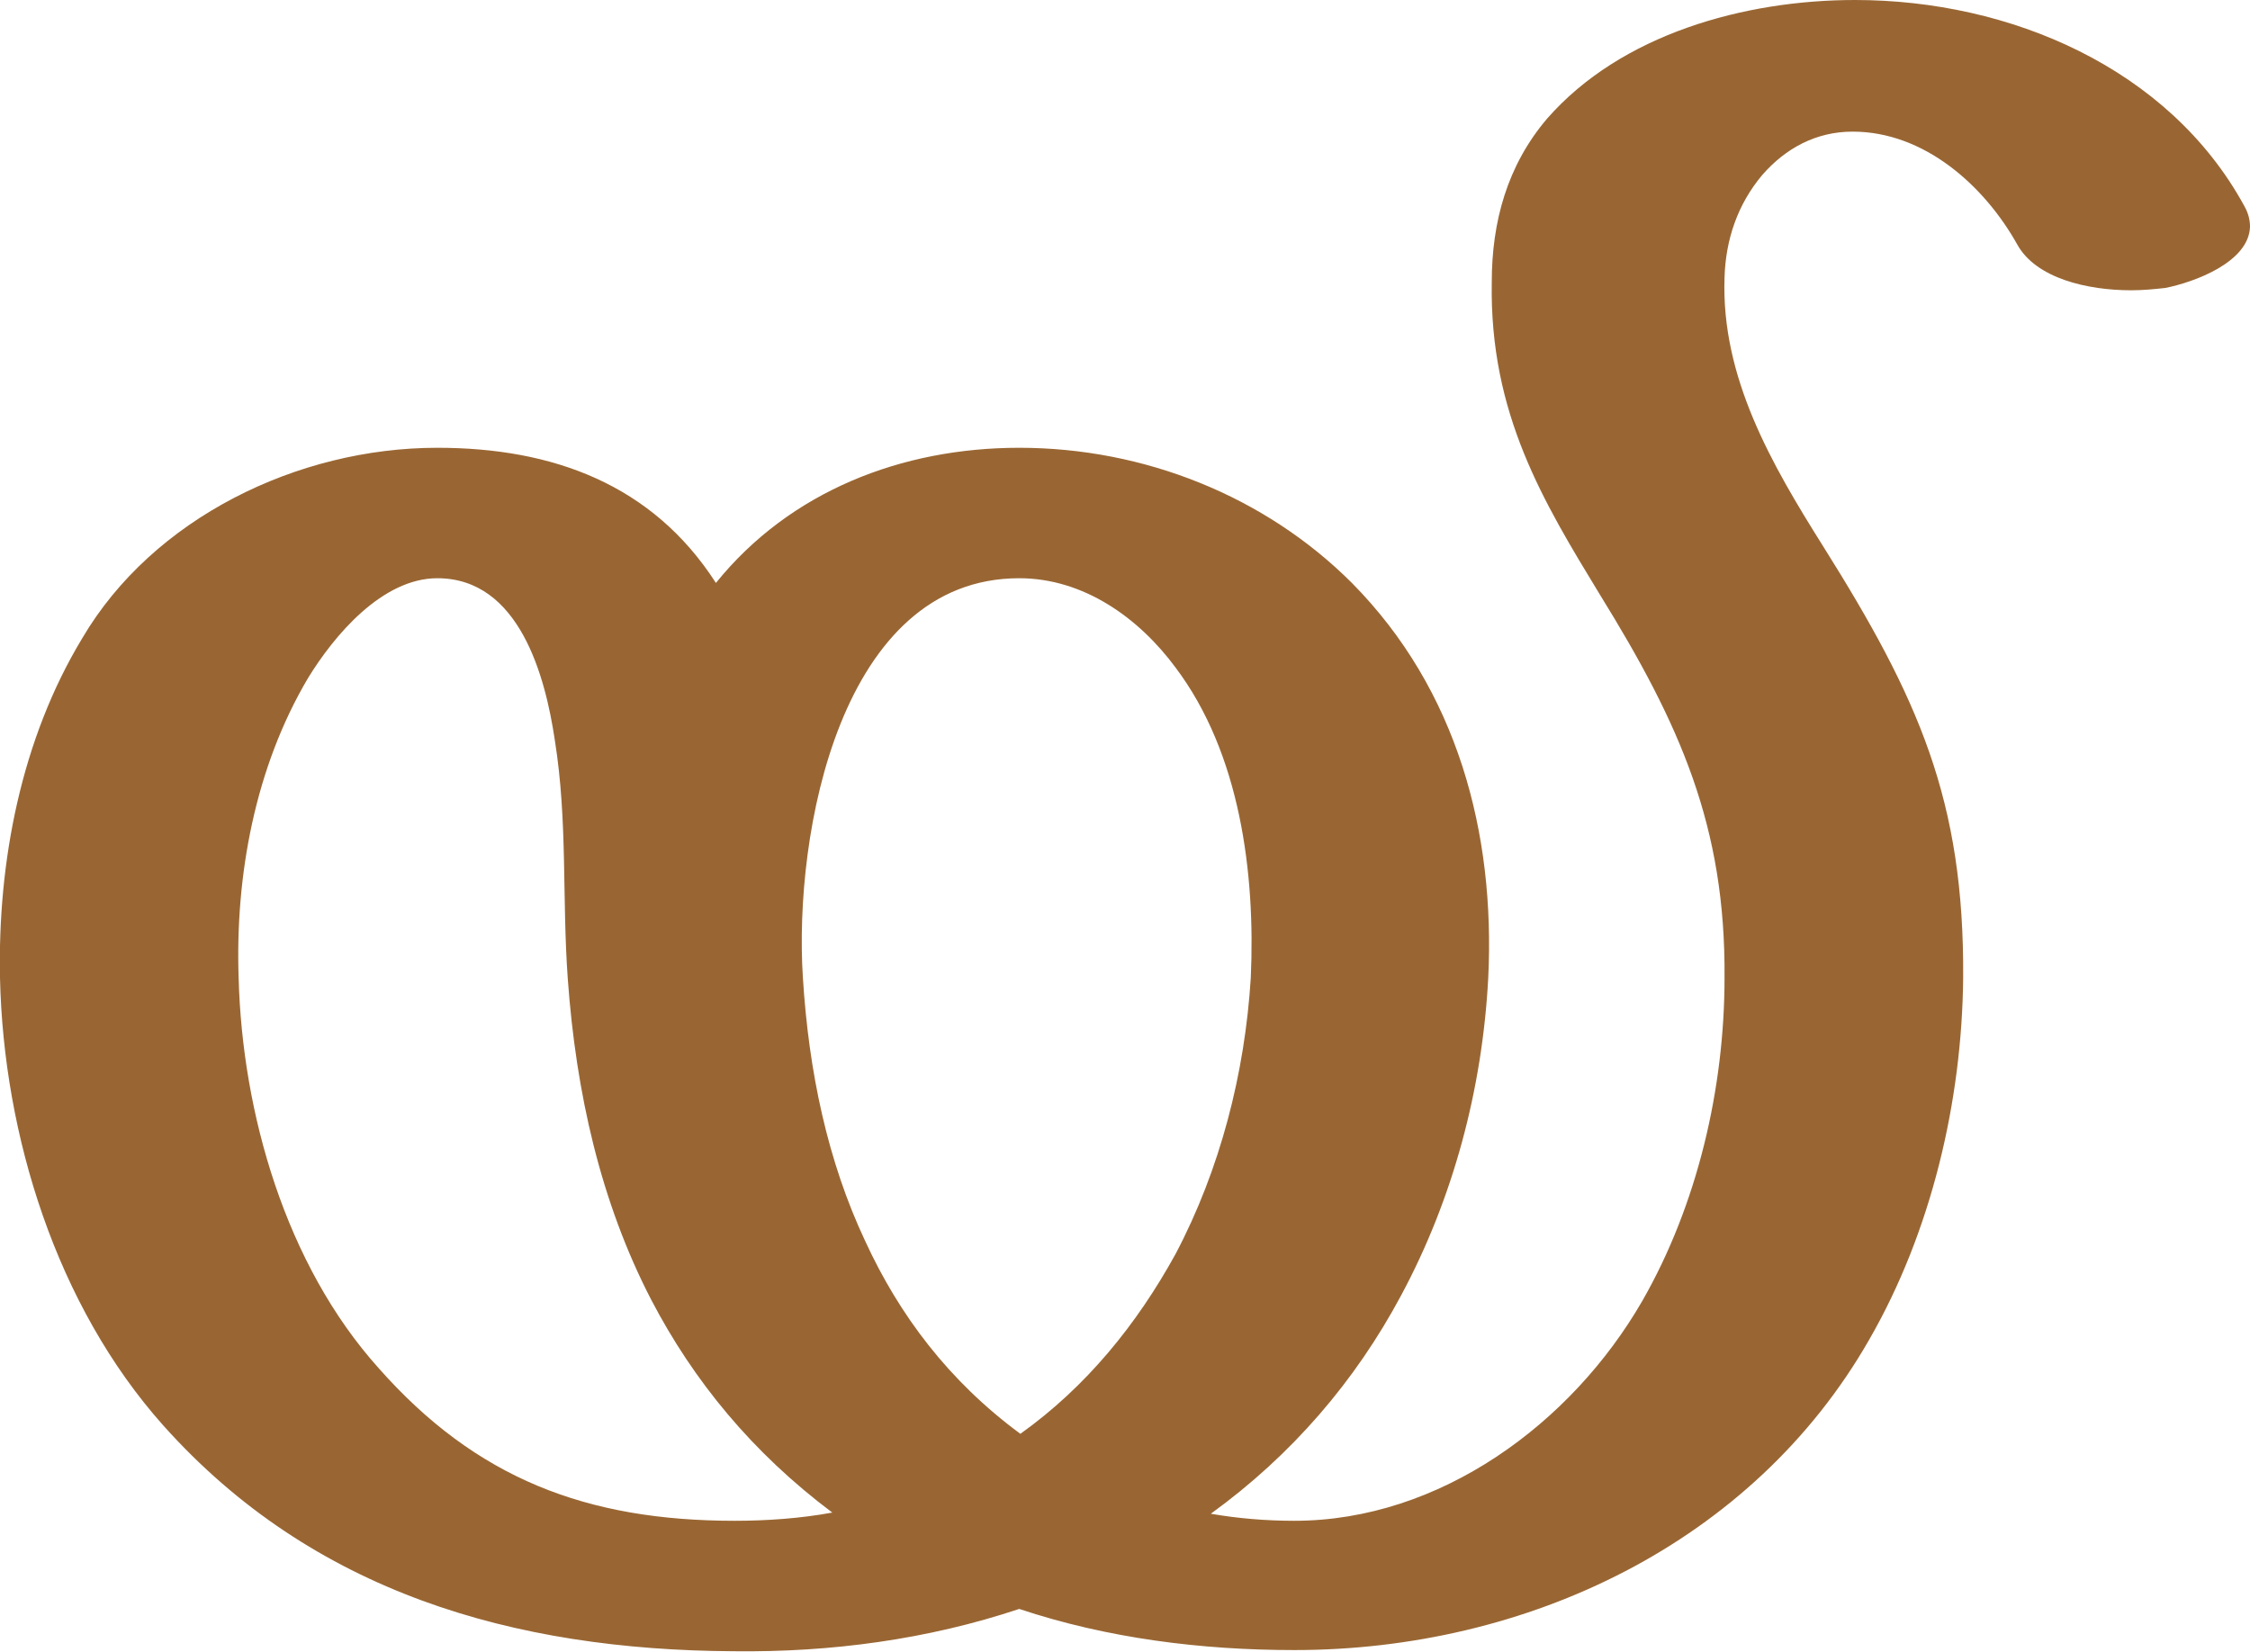
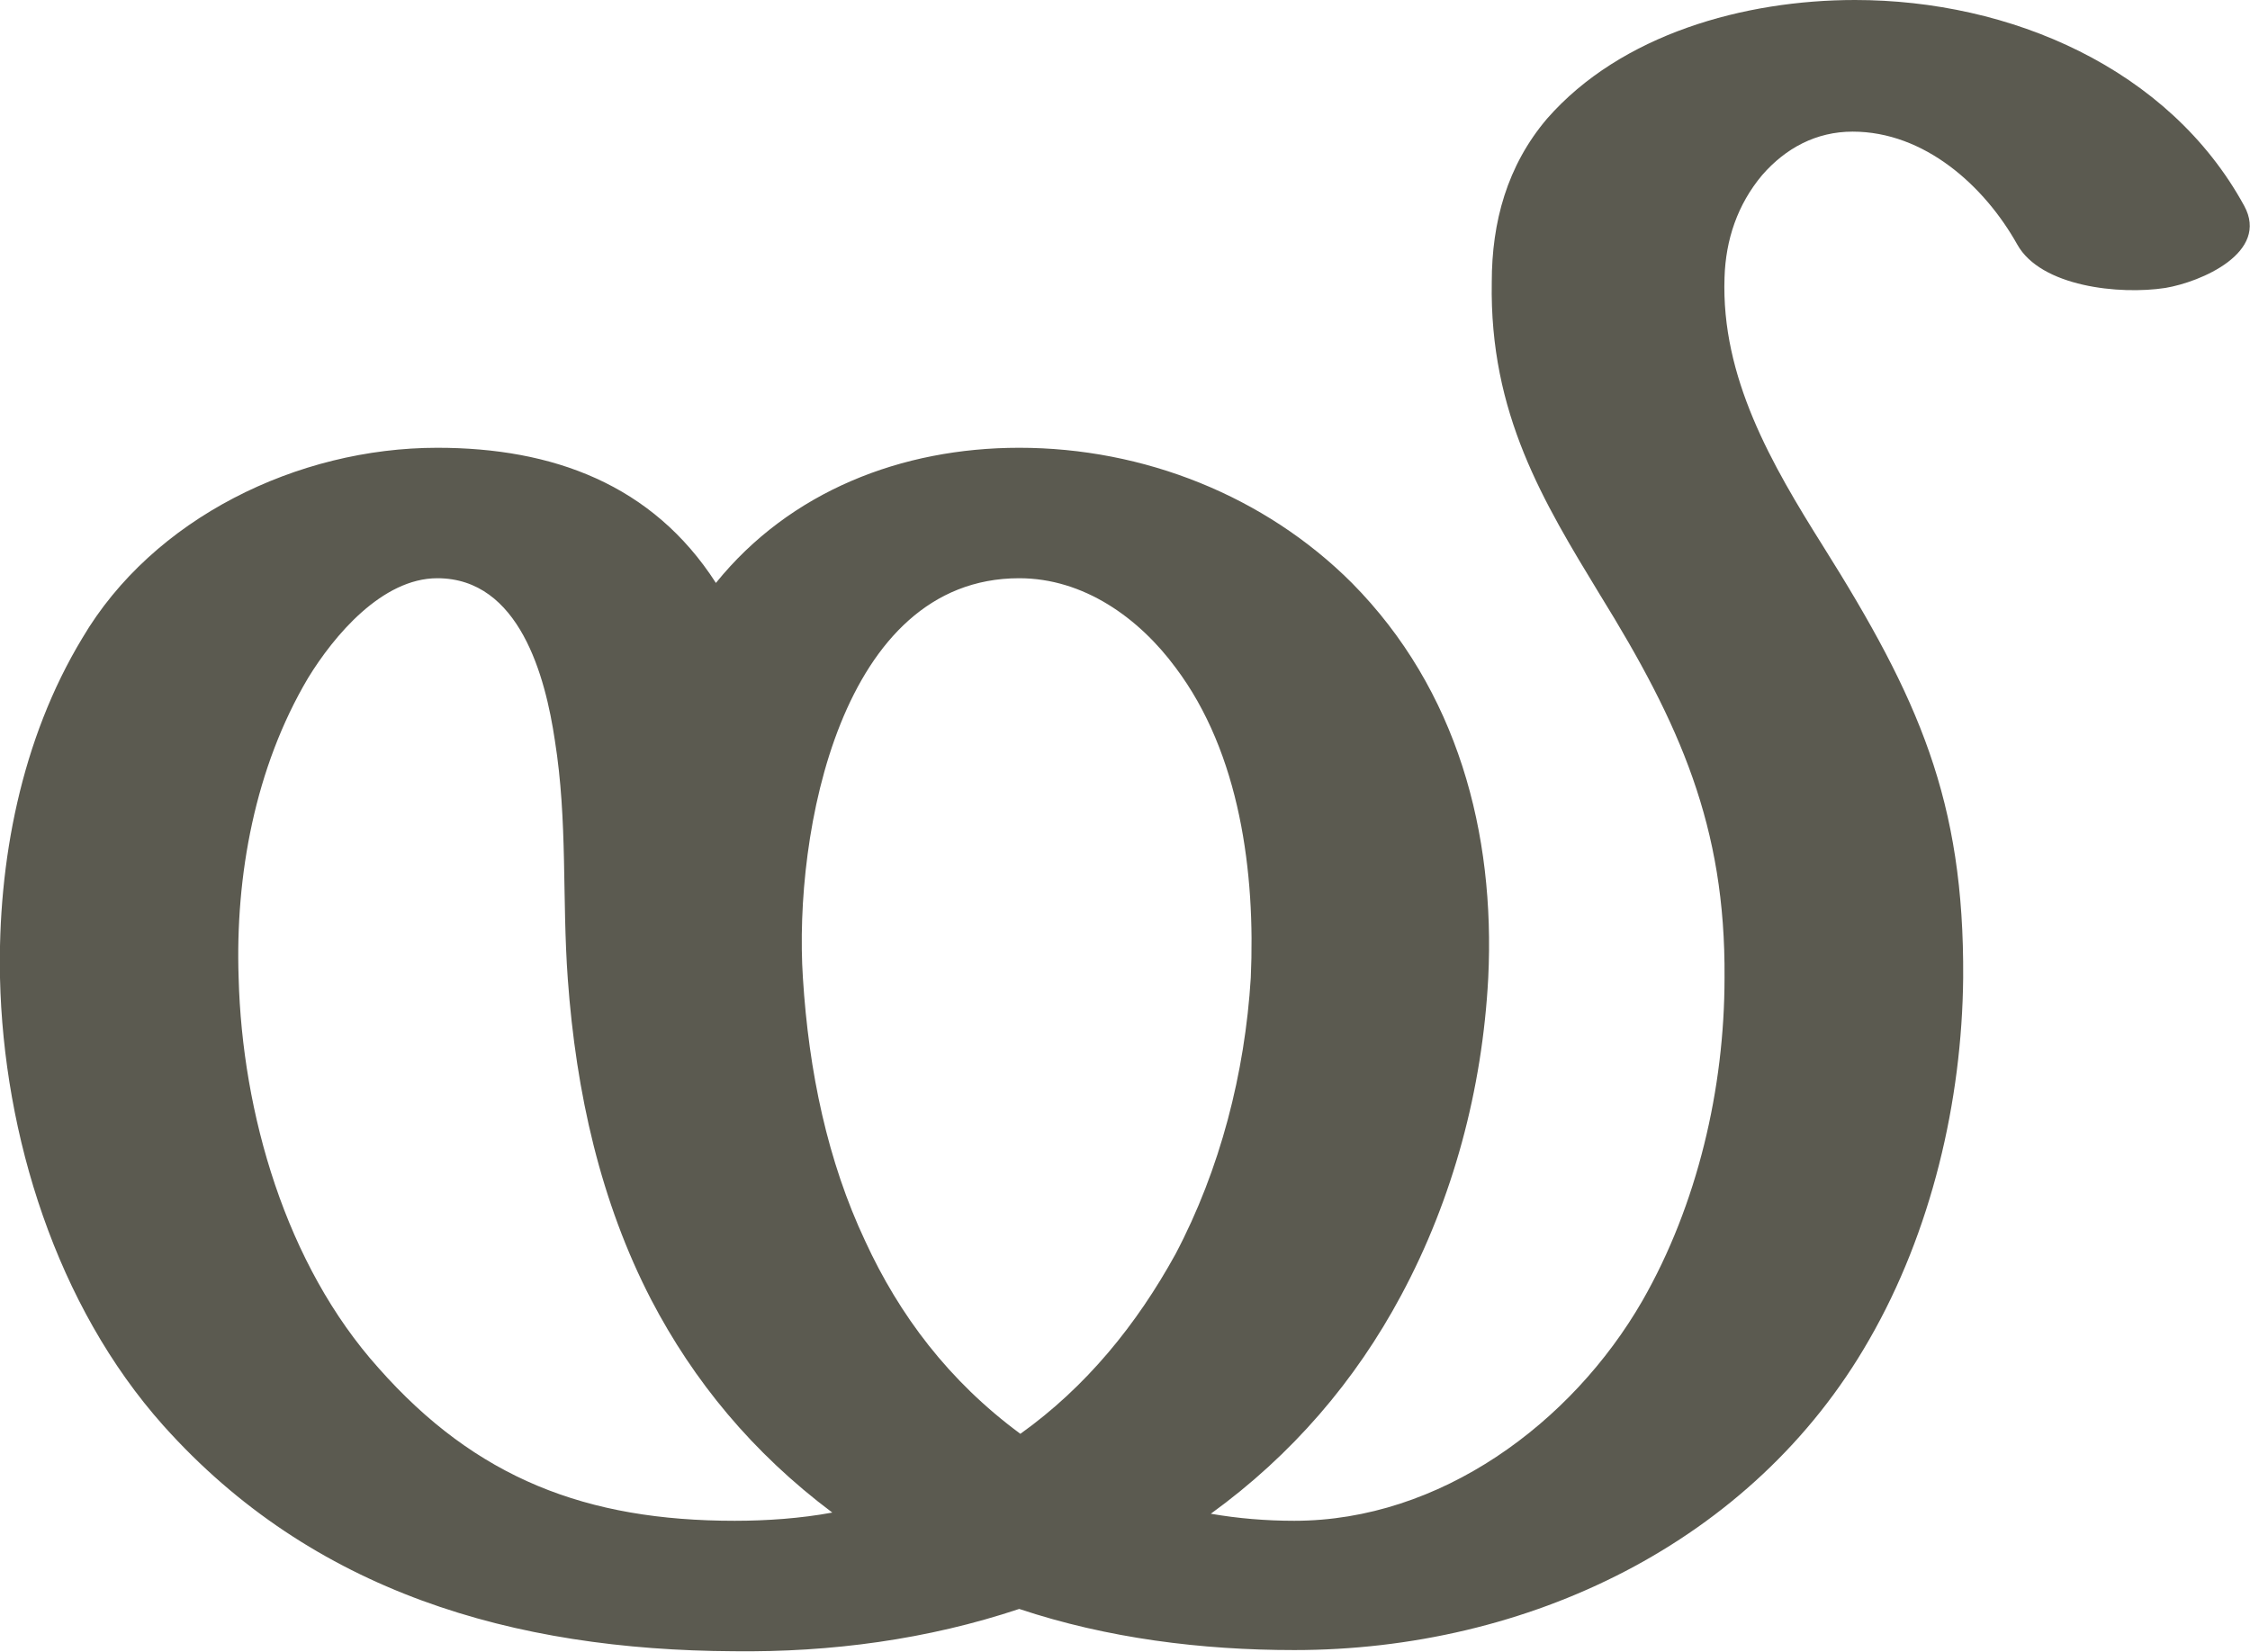
<svg xmlns="http://www.w3.org/2000/svg" xml:space="preserve" width="1914px" height="1405px" version="1.1" style="shape-rendering:geometricPrecision; text-rendering:geometricPrecision; image-rendering:optimizeQuality; fill-rule:evenodd; clip-rule:evenodd" viewBox="0 0 1914 1405">
  <defs>
    <style type="text/css">
   
-     .fil0 {fill:#996633;fill-rule:nonzero}
+     .fil0 {fill:#5B5A50;fill-rule:nonzero}
   
  </style>
  </defs>
  <g id="Layer_x0020_1">
-     <path class="fil0" d="M683 832c5,80 21,156 53,224 29,63 71,119 132,164 56,-40 99,-93 132,-153 38,-72 59,-154 64,-235 4,-89 -9,-191 -64,-264 -31,-42 -78,-76 -133,-76 -152,0 -192,217 -184,340zm678 -326c-48,-79 -94,-154 -92,-266 0,-51 13,-99 47,-139 63,-72 168,-101 262,-101 132,0 267,58 331,175 4,7 5,13 5,18 -1,30 -47,47 -72,52 -9,1 -19,2 -29,2 -37,0 -81,-10 -97,-39 -28,-50 -79,-96 -140,-96 -31,0 -57,14 -77,37 -21,25 -31,55 -32,87 -3,85 40,159 84,229 81,129 120,216 119,367 -1,105 -27,216 -80,308 -99,173 -291,264 -489,264 -79,0 -159,-10 -234,-35 -78,26 -160,37 -243,36 -187,-1 -358,-50 -485,-192 -91,-102 -136,-247 -139,-381 -2,-99 18,-203 70,-289 60,-102 183,-162 302,-162 98,0 183,31 237,115 63,-78 158,-115 258,-115 106,0 209,41 283,115 90,91 122,213 116,336 -5,95 -30,188 -74,270 -39,73 -93,136 -162,186 23,4 47,6 71,6 124,0 236,-83 296,-187 47,-82 70,-181 70,-275 1,-129 -38,-216 -106,-326zm-736 788c27,0 56,-2 83,-7 -68,-51 -118,-112 -154,-181 -43,-83 -64,-176 -71,-273 -5,-69 0,-134 -11,-203 -8,-54 -30,-138 -100,-138 -47,0 -88,49 -110,85 -45,76 -62,168 -59,255 3,115 40,244 119,332 83,94 177,130 303,130z" />
+     <path class="fil0" d="M683 832c5,80 21,156 53,224 29,63 71,119 132,164 56,-40 99,-93 132,-153 38,-72 59,-154 64,-235 4,-89 -9,-191 -64,-264 -31,-42 -78,-76 -133,-76 -152,0 -192,217 -184,340zm1226 -657c22,40 -37,65 -67,70 -39,6 -106,-1 -126,-37 -28,-50 -79,-96 -140,-96 -31,0 -57,14 -77,37 -21,25 -31,55 -32,87 -3,85 40,159 84,229 81,129 120,216 119,367 -1,105 -27,216 -80,308 -99,173 -291,264 -489,264 -79,0 -159,-10 -234,-35 -78,26 -160,37 -243,36 -187,-1 -358,-50 -485,-192 -91,-102 -136,-247 -139,-381 -2,-99 18,-203 70,-289 60,-102 183,-162 302,-162 98,0 183,31 237,115 63,-78 158,-115 258,-115 106,0 209,41 283,115 90,91 122,213 116,336 -5,95 -30,188 -74,270 -39,73 -93,136 -162,186 23,4 47,6 71,6 124,0 236,-83 296,-187 47,-82 70,-181 70,-275 1,-129 -38,-216 -106,-326 -48,-79 -94,-154 -92,-266 0,-51 13,-99 47,-139 63,-72 168,-101 262,-101 132,0 267,58 331,175zm-1284 1119c27,0 56,-2 83,-7 -68,-51 -118,-112 -154,-181 -43,-83 -64,-176 -71,-273 -5,-69 0,-134 -11,-203 -8,-54 -30,-138 -100,-138 -47,0 -88,49 -110,85 -45,76 -62,168 -59,255 3,115 40,244 119,332 83,94 177,130 303,130z" />
  </g>
</svg>
